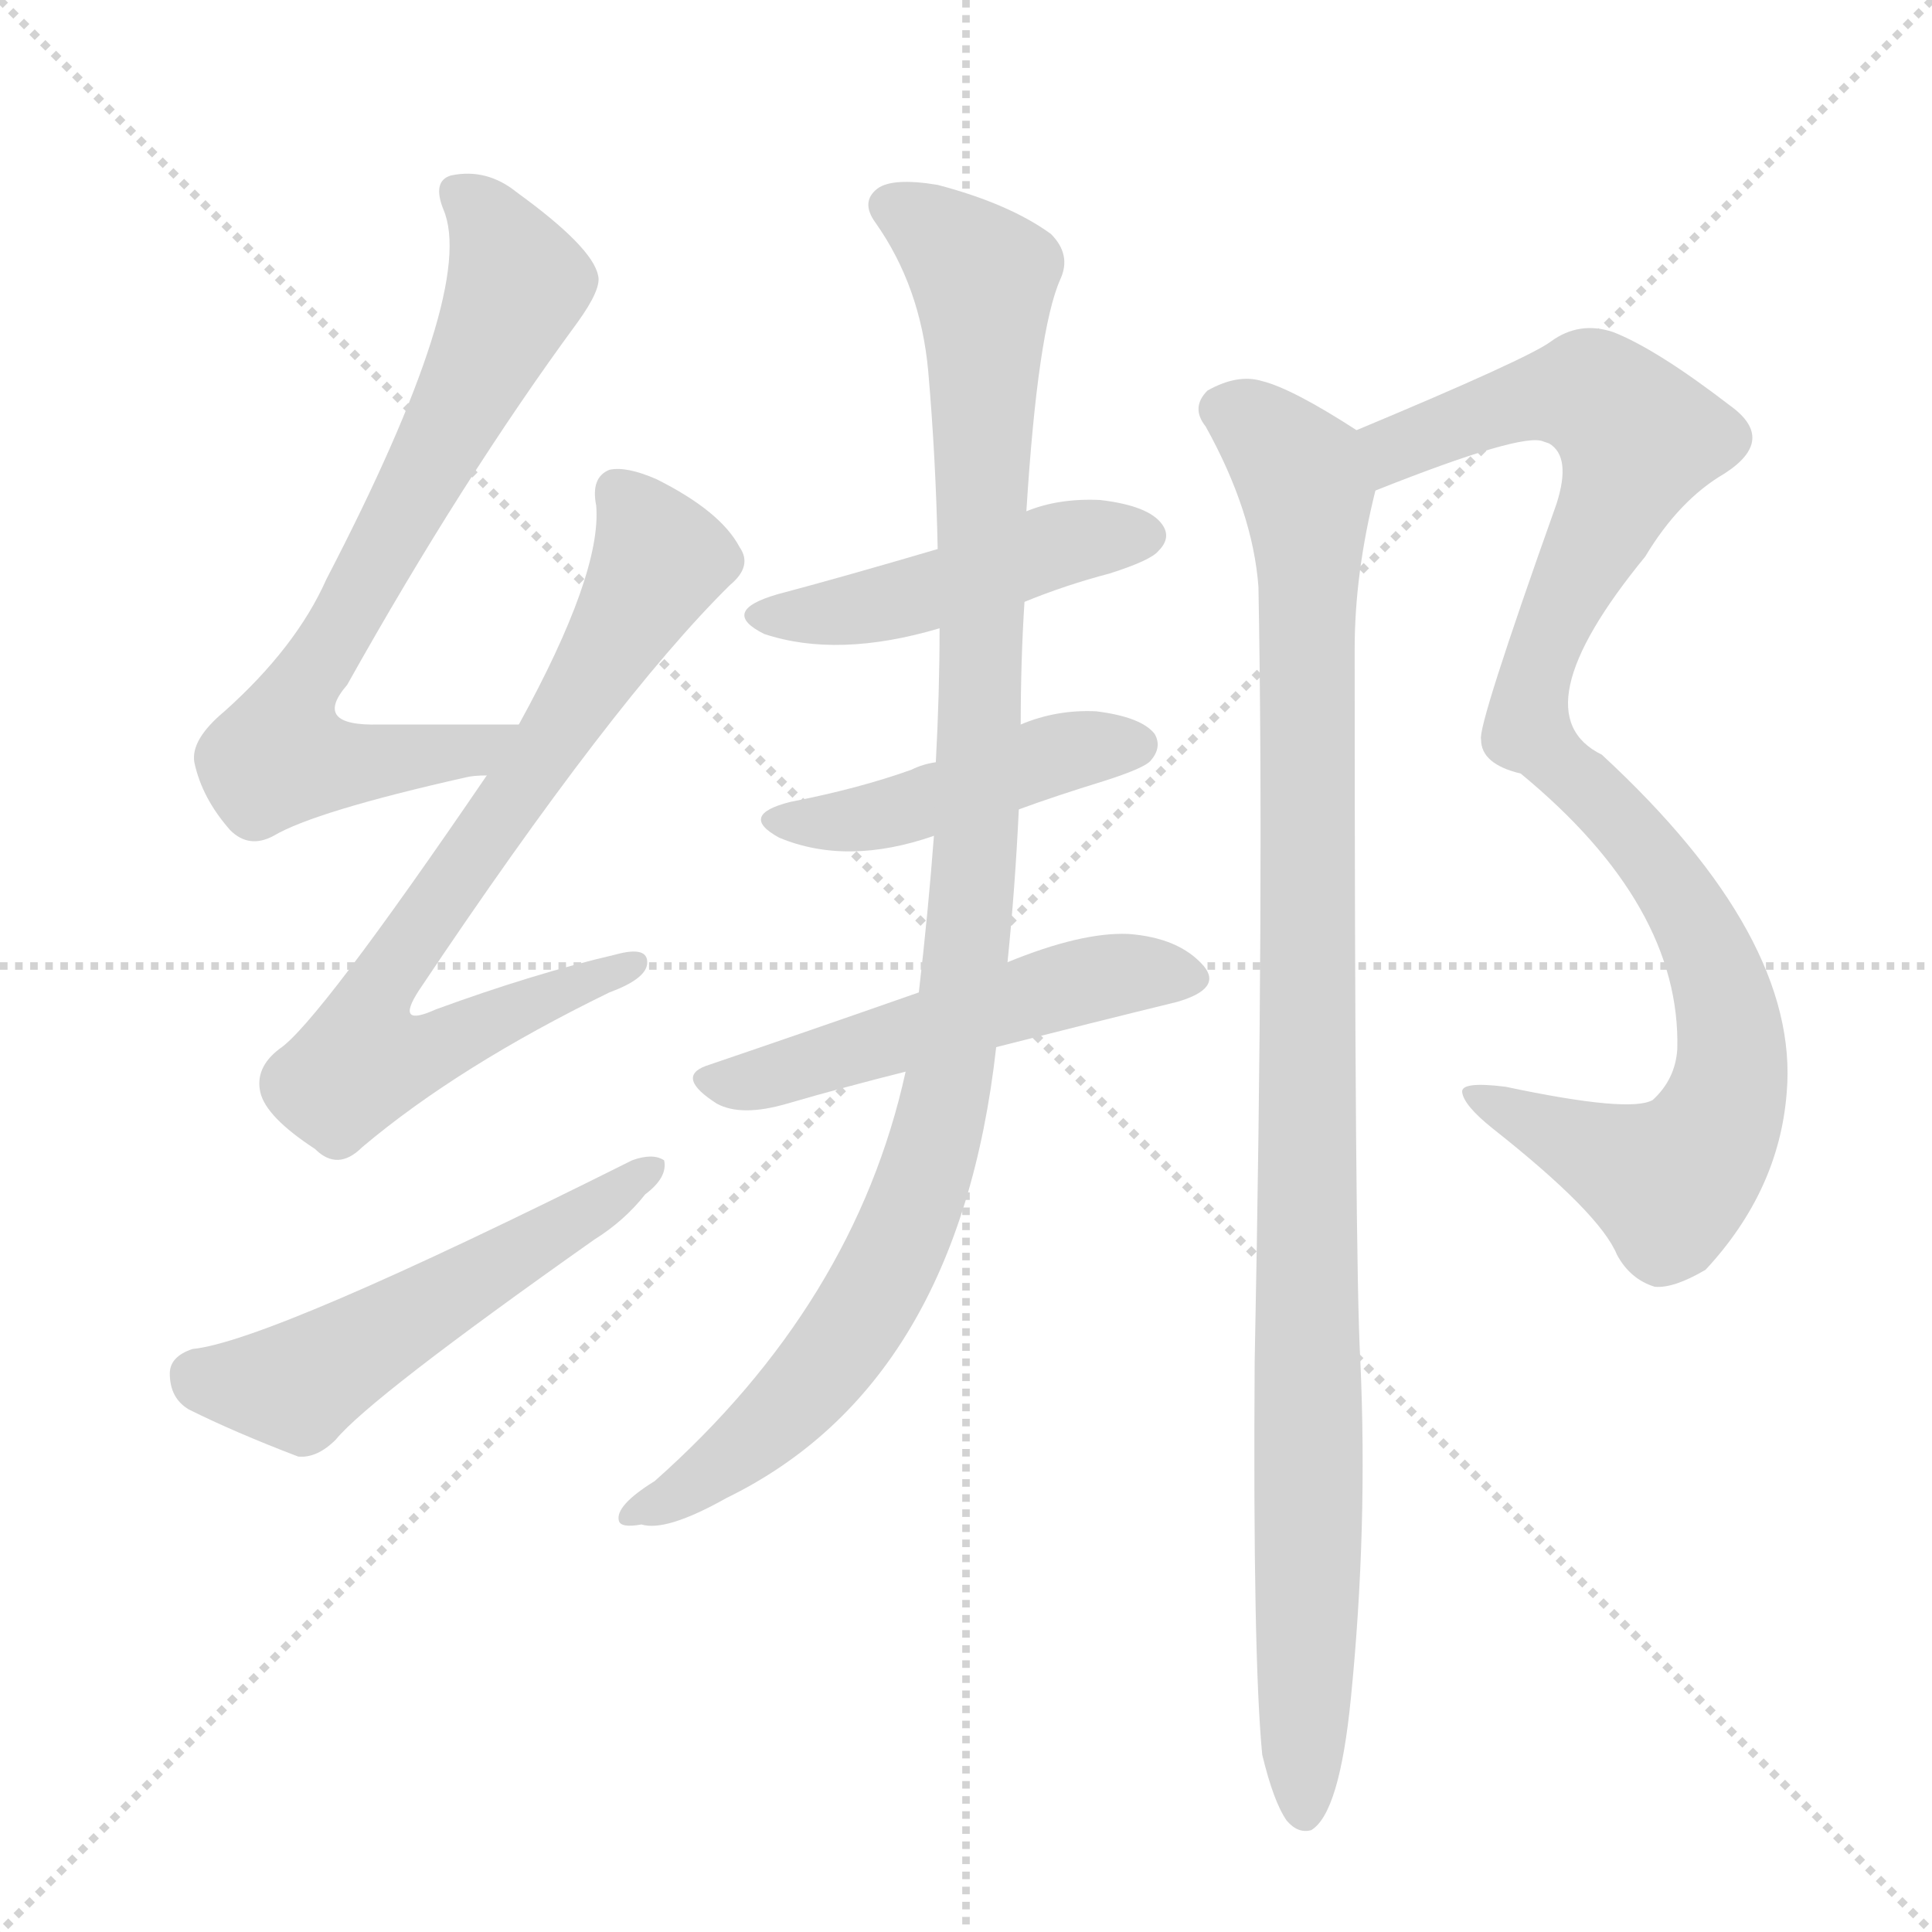
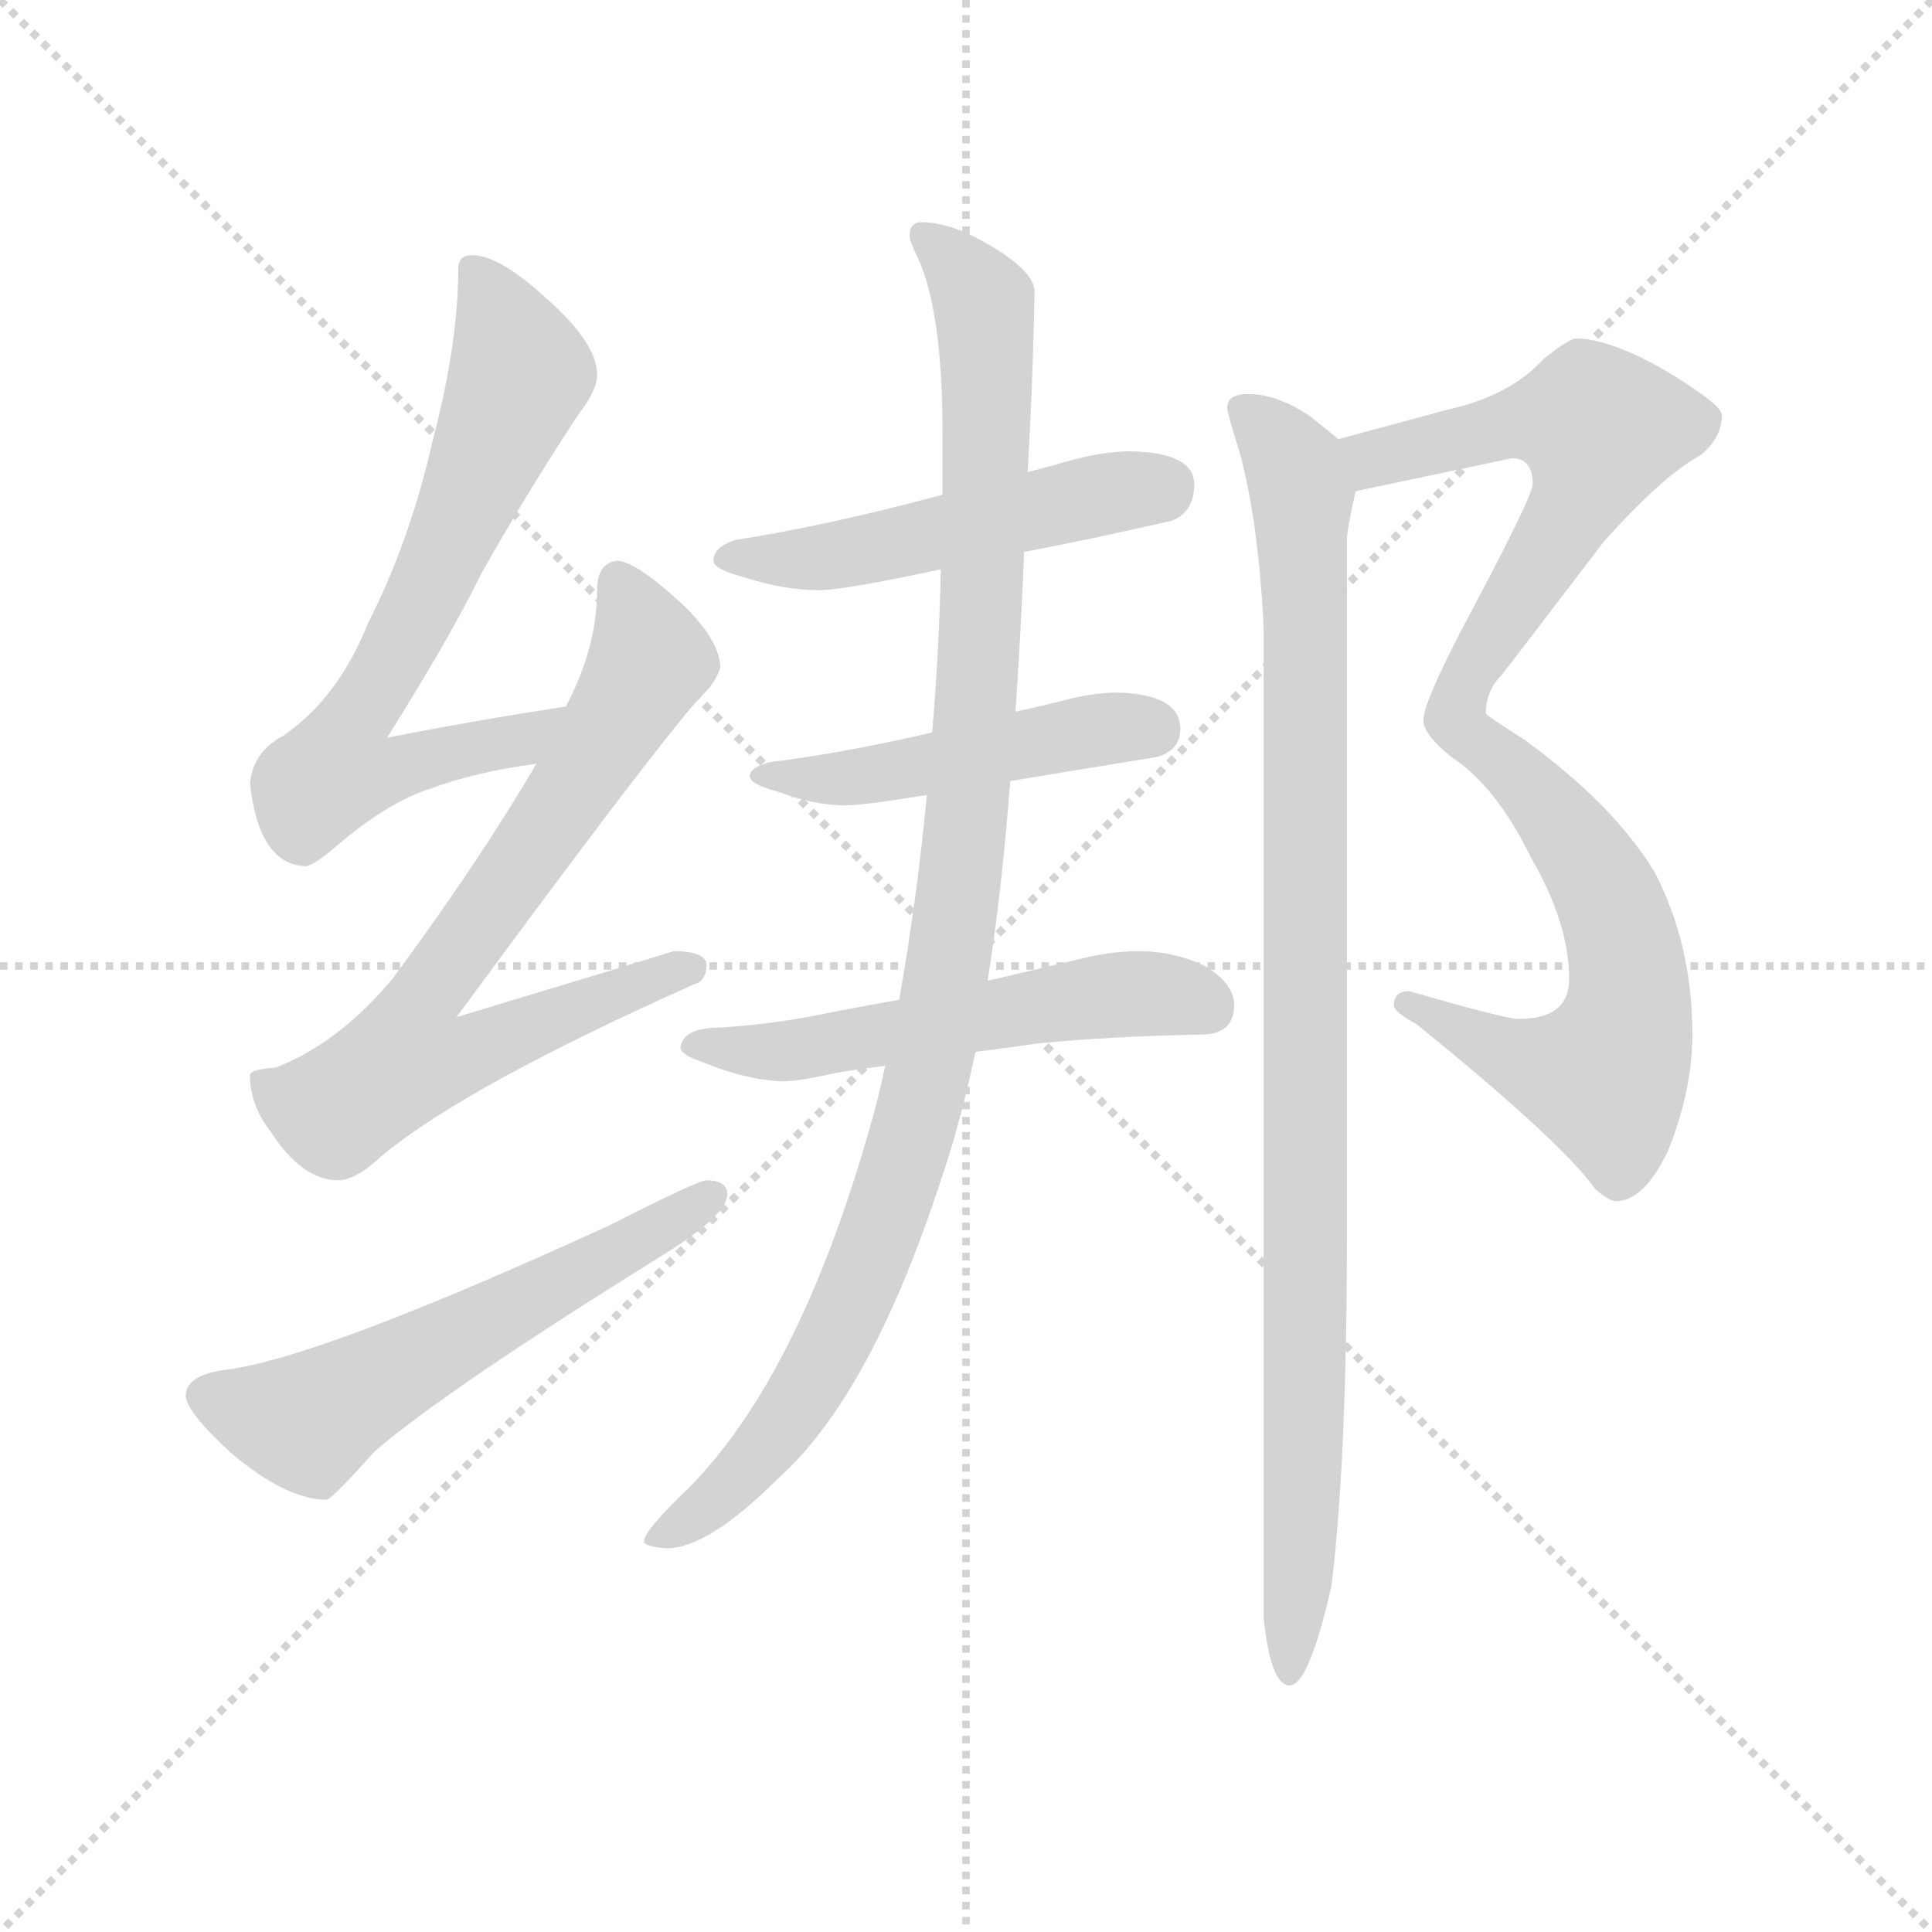
<svg xmlns="http://www.w3.org/2000/svg" version="1.1" viewBox="0 0 1024 1024">
  <g stroke="lightgray" stroke-dasharray="1,1" stroke-width="1" transform="scale(4, 4)">
    <line x1="0" y1="0" x2="256" y2="256" />
    <line x1="256" y1="0" x2="0" y2="256" />
    <line x1="128" y1="0" x2="128" y2="256" />
    <line x1="0" y1="128" x2="256" y2="128" />
  </g>
-   <g transform="scale(1, -1) translate(0, -900)">
+   <g transform="scale(0.92, -0.92) translate(60, -830)">
    <style type="text/css">
      
        @keyframes keyframes0 {
          from {
            stroke: blue;
-             stroke-dashoffset: 716;
+             stroke-dashoffset: 705;
            stroke-width: 128;
          }
          70% {
            animation-timing-function: step-end;
            stroke: blue;
            stroke-dashoffset: 0;
            stroke-width: 128;
          }
          to {
            stroke: black;
            stroke-width: 1024;
          }
        }
        #make-me-a-hanzi-animation-0 {
-           animation: keyframes0 0.833s both;
+           animation: keyframes0 0.824s both;
          animation-delay: 0s;
          animation-timing-function: linear;
        }
      
        @keyframes keyframes1 {
          from {
            stroke: blue;
-             stroke-dashoffset: 745;
+             stroke-dashoffset: 748;
            stroke-width: 128;
          }
          71% {
            animation-timing-function: step-end;
            stroke: blue;
            stroke-dashoffset: 0;
            stroke-width: 128;
          }
          to {
            stroke: black;
            stroke-width: 1024;
          }
        }
        #make-me-a-hanzi-animation-1 {
-           animation: keyframes1 0.856s both;
-           animation-delay: 0.833s;
+           animation: keyframes1 0.859s both;
+           animation-delay: 0.824s;
          animation-timing-function: linear;
        }
      
        @keyframes keyframes2 {
          from {
            stroke: blue;
-             stroke-dashoffset: 532;
+             stroke-dashoffset: 584;
+             stroke-width: 128;
+           }
+           66% {
+             animation-timing-function: step-end;
+             stroke: blue;
+             stroke-dashoffset: 0;
+             stroke-width: 128;
+           }
+           to {
+             stroke: black;
+             stroke-width: 1024;
+           }
+         }
+         #make-me-a-hanzi-animation-2 {
+           animation: keyframes2 0.725s both;
+           animation-delay: 1.682s;
+           animation-timing-function: linear;
+         }
+       
+         @keyframes keyframes3 {
+           from {
+             stroke: blue;
+             stroke-dashoffset: 513;
            stroke-width: 128;
          }
          63% {
            animation-timing-function: step-end;
            stroke: blue;
            stroke-dashoffset: 0;
            stroke-width: 128;
          }
          to {
            stroke: black;
            stroke-width: 1024;
          }
        }
-         #make-me-a-hanzi-animation-2 {
-           animation: keyframes2 0.683s both;
-           animation-delay: 1.689s;
-           animation-timing-function: linear;
-         }
-       
-         @keyframes keyframes3 {
-           from {
-             stroke: blue;
-             stroke-dashoffset: 461;
-             stroke-width: 128;
-           }
-           60% {
-             animation-timing-function: step-end;
-             stroke: blue;
-             stroke-dashoffset: 0;
-             stroke-width: 128;
-           }
-           to {
-             stroke: black;
-             stroke-width: 1024;
-           }
-         }
        #make-me-a-hanzi-animation-3 {
-           animation: keyframes3 0.625s both;
-           animation-delay: 2.372s;
+           animation: keyframes3 0.667s both;
+           animation-delay: 2.408s;
          animation-timing-function: linear;
        }
      
        @keyframes keyframes4 {
          from {
            stroke: blue;
-             stroke-dashoffset: 450;
-             stroke-width: 128;
-           }
-           59% {
+             stroke-dashoffset: 484;
+             stroke-width: 128;
+           }
+           61% {
            animation-timing-function: step-end;
            stroke: blue;
            stroke-dashoffset: 0;
            stroke-width: 128;
          }
          to {
            stroke: black;
            stroke-width: 1024;
          }
        }
        #make-me-a-hanzi-animation-4 {
-           animation: keyframes4 0.616s both;
-           animation-delay: 2.997s;
+           animation: keyframes4 0.644s both;
+           animation-delay: 3.075s;
          animation-timing-function: linear;
        }
      
        @keyframes keyframes5 {
          from {
            stroke: blue;
-             stroke-dashoffset: 514;
-             stroke-width: 128;
-           }
-           63% {
+             stroke-dashoffset: 553;
+             stroke-width: 128;
+           }
+           64% {
            animation-timing-function: step-end;
            stroke: blue;
            stroke-dashoffset: 0;
            stroke-width: 128;
          }
          to {
            stroke: black;
            stroke-width: 1024;
          }
        }
        #make-me-a-hanzi-animation-5 {
-           animation: keyframes5 0.668s both;
-           animation-delay: 3.613s;
+           animation: keyframes5 0.7s both;
+           animation-delay: 3.719s;
          animation-timing-function: linear;
        }
      
        @keyframes keyframes6 {
          from {
            stroke: blue;
-             stroke-dashoffset: 1040;
-             stroke-width: 128;
-           }
-           77% {
+             stroke-dashoffset: 1070;
+             stroke-width: 128;
+           }
+           78% {
            animation-timing-function: step-end;
            stroke: blue;
            stroke-dashoffset: 0;
            stroke-width: 128;
          }
          to {
            stroke: black;
            stroke-width: 1024;
          }
        }
        #make-me-a-hanzi-animation-6 {
-           animation: keyframes6 1.096s both;
-           animation-delay: 4.282s;
+           animation: keyframes6 1.121s both;
+           animation-delay: 4.419s;
          animation-timing-function: linear;
        }
      
        @keyframes keyframes7 {
          from {
            stroke: blue;
-             stroke-dashoffset: 979;
+             stroke-dashoffset: 961;
            stroke-width: 128;
          }
          76% {
            animation-timing-function: step-end;
            stroke: blue;
            stroke-dashoffset: 0;
            stroke-width: 128;
          }
          to {
            stroke: black;
            stroke-width: 1024;
          }
        }
        #make-me-a-hanzi-animation-7 {
-           animation: keyframes7 1.047s both;
-           animation-delay: 5.378s;
+           animation: keyframes7 1.032s both;
+           animation-delay: 5.54s;
          animation-timing-function: linear;
        }
      
        @keyframes keyframes8 {
          from {
            stroke: blue;
-             stroke-dashoffset: 1020;
-             stroke-width: 128;
-           }
-           77% {
+             stroke-dashoffset: 995;
+             stroke-width: 128;
+           }
+           76% {
            animation-timing-function: step-end;
            stroke: blue;
            stroke-dashoffset: 0;
            stroke-width: 128;
          }
          to {
            stroke: black;
            stroke-width: 1024;
          }
        }
        #make-me-a-hanzi-animation-8 {
-           animation: keyframes8 1.08s both;
-           animation-delay: 6.425s;
+           animation: keyframes8 1.06s both;
+           animation-delay: 6.572s;
          animation-timing-function: linear;
        }
      
    </style>
-     <path d="M 275 516 Q 235 516 201 516 Q 165 515 184 537 Q 245 646 306 729 Q 319 747 317 754 Q 314 769 274 798 Q 258 811 239 807 Q 229 804 235 789 Q 253 747 173 593 Q 157 557 119 523 Q 101 508 103 496 Q 107 477 122 460 Q 132 450 145 457 Q 167 470 247 488 Q 251 489 258 489 C 288 493 305 516 275 516 Z" fill="lightgray" />
-     <path d="M 258 489 Q 168 357 148 344 Q 135 334 138 321 Q 141 308 167 291 Q 179 279 192 292 Q 243 335 323 374 Q 342 381 343 389 Q 344 399 326 394 Q 283 384 231 365 Q 209 355 222 375 Q 325 529 387 590 Q 399 600 392 610 Q 382 629 348 646 Q 332 653 323 651 Q 313 647 316 632 Q 319 596 275 516 L 258 489 Z" fill="lightgray" />
-     <path d="M 102 185 Q 90 181 90 172 Q 90 159 100 153 Q 124 141 158 128 Q 168 127 178 137 Q 196 159 315 243 Q 331 253 342 267 Q 354 276 352 285 Q 346 289 335 285 Q 143 189 102 185 Z" fill="lightgray" />
-     <path d="M 543 581 Q 565 590 588 596 Q 610 603 614 608 Q 621 615 616 622 Q 609 632 583 635 Q 561 636 544 629 L 497 609 Q 446 594 412 585 Q 381 576 405 564 Q 444 551 498 567 L 543 581 Z" fill="lightgray" />
-     <path d="M 540 471 Q 559 478 585 486 Q 607 493 610 497 Q 616 504 612 511 Q 605 520 581 523 Q 560 524 541 516 L 496 496 Q 489 495 483 492 Q 455 482 419 475 Q 391 468 413 456 Q 449 441 495 457 L 540 471 Z" fill="lightgray" />
-     <path d="M 528 345 Q 579 358 624 369 Q 648 376 638 388 Q 625 403 598 405 Q 573 406 534 390 L 487 374 Q 427 353 374 335 Q 358 329 380 315 Q 393 308 417 315 Q 448 324 480 332 L 528 345 Z" fill="lightgray" />
-     <path d="M 480 332 Q 453 209 347 115 Q 326 102 328 94 Q 329 90 340 92 Q 353 88 385 106 Q 508 166 528 345 L 534 390 Q 538 429 540 471 L 541 516 Q 541 550 543 581 L 544 629 Q 550 725 562 752 Q 568 765 557 776 Q 535 792 497 802 Q 473 806 465 800 Q 456 793 464 782 Q 488 748 492 703 Q 496 657 497 609 L 498 567 Q 498 533 496 496 L 495 457 Q 492 417 487 374 L 480 332 Z" fill="lightgray" />
-     <path d="M 729 640 Q 807 671 818 666 L 821 665 Q 833 658 825 633 Q 783 515 785 508 Q 785 495 806 490 Q 891 420 889 344 Q 888 328 876 317 Q 864 310 798 324 Q 774 327 775 321 Q 776 314 791 302 Q 848 257 857 235 Q 864 222 877 218 Q 887 217 904 227 Q 943 269 947 321 Q 954 403 849 500 Q 804 522 872 605 Q 890 635 914 649 Q 942 667 917 685 Q 878 715 855 724 Q 837 730 822 719 Q 810 710 719 672 C 691 660 701 629 729 640 Z" fill="lightgray" />
-     <path d="M 669 -30 Q 675 -55 682 -65 Q 688 -72 695 -70 Q 710 -61 716 0 Q 725 90 721 179 Q 718 230 718 556 Q 718 596 729 640 C 734 663 734 663 719 672 Q 685 694 669 698 Q 656 702 640 693 Q 631 684 639 674 Q 664 629 667 589 Q 670 429 665 178 Q 664 22 669 -30 Z" fill="lightgray" />
+     <path d="M 266 423 Q 214 415 163 405 Q 200 464 217 499 Q 241 542 273 591 Q 284 605 284 614 Q 284 632 256 657 Q 228 683 212 683 Q 204 683 204 675 Q 204 632 189 575 Q 176 518 152 471 Q 135 428 103 406 Q 86 397 84 379 Q 89 332 116 331 Q 120 331 132 341 Q 163 368 189 376 Q 213 385 249 390 C 279 395 296 428 266 423 Z" fill="lightgray" />
+     <path d="M 296 507 Q 284 506 284 490 Q 284 457 266 423 L 249 390 Q 215 332 166 266 Q 135 229 99 215 Q 85 214 84 211 Q 84 193 96 178 Q 114 150 135 150 Q 145 150 161 165 Q 210 205 340 263 Q 347 265 347 274 Q 347 282 328 282 Q 322 280 203 244 Q 314 395 343 428 Q 353 437 355 446 Q 354 462 333 482 Q 307 506 296 507 Z" fill="lightgray" />
+     <path d="M 347 150 Q 342 150 291 124 Q 125 48 71 41 Q 47 38 47 26 Q 47 17 73 -7 Q 105 -34 128 -34 Q 131 -34 156 -6 Q 198 30 322 107 Q 359 130 359 142 Q 359 150 347 150 Z" fill="lightgray" />
+     <path d="M 530 512 Q 567 519 615 530 Q 628 535 628 551 Q 628 569 592 570 Q 575 570 554 564 Q 544 561 532 558 L 483 545 Q 416 527 364 519 Q 351 515 351 507 Q 351 502 370 497 Q 392 490 412 490 Q 426 490 482 502 L 530 512 Z" fill="lightgray" />
+     <path d="M 584 431 Q 569 431 551 426 Q 539 423 525 420 L 477 408 Q 425 396 384 391 Q 372 388 372 383 Q 372 378 388 374 Q 409 366 427 366 Q 437 366 474 372 L 522 380 Q 558 386 607 394 Q 620 398 620 410 Q 620 430 584 431 Z" fill="lightgray" />
+     <path d="M 458 254 Q 435 250 415 246 Q 386 240 355 238 Q 333 238 332 226 Q 333 222 345 218 Q 369 208 391 207 Q 400 207 422 212 Q 434 214 450 216 L 502 224 Q 518 226 539 229 Q 581 233 632 234 Q 651 234 651 251 Q 651 263 635 273 Q 617 282 596 282 Q 579 282 560 277 Q 535 271 509 265 L 458 254 Z" fill="lightgray" />
+     <path d="M 525 420 Q 528 462 530 512 L 532 558 Q 535 607 536 662 Q 536 674 508 690 Q 487 702 471 702 Q 464 702 464 694 Q 464 691 469 681 Q 483 650 483 580 L 483 545 L 482 502 Q 481 454 477 408 L 474 372 Q 468 310 458 254 L 450 216 Q 446 197 441 180 Q 400 36 336 -28 Q 311 -52 311 -58 Q 311 -61 324 -62 Q 348 -62 388 -22 Q 442 26 483 153 Q 493 182 502 224 L 509 265 Q 517 315 522 380 L 525 420 Z" fill="lightgray" />
+     <path d="M 848 635 Q 844 635 829 623 Q 810 602 774 594 L 711 577 C 682 569 692 541 721 547 L 811 566 Q 823 566 823 551 Q 823 544 783 469 Q 760 425 760 415 Q 760 407 776 394 Q 802 377 822 336 Q 844 298 844 266 Q 844 243 815 243 Q 807 243 752 259 Q 743 259 743 251 Q 743 247 756 240 Q 840 172 859 145 Q 867 138 871 138 Q 887 138 901 167 Q 915 202 915 234 Q 915 286 893 328 Q 869 367 818 404 Q 796 418 796 419 Q 796 432 805 441 Q 806 442 864 518 Q 898 556 920 568 Q 932 578 932 591 Q 932 597 897 618 Q 866 635 848 635 Z" fill="lightgray" />
+     <path d="M 711 577 Q 705 582 695 590 Q 676 603 659 603 Q 647 603 647 595 Q 647 592 654 570 Q 665 530 668 468 L 668 -102 Q 672 -141 683 -141 Q 694 -141 707 -84 Q 716 -12 716 122 L 716 519 Q 716 525 721 547 C 725 566 725 566 711 577 Z" fill="lightgray" />
    <clipPath id="make-me-a-hanzi-clip-0">
-       <path d="M 275 516 Q 235 516 201 516 Q 165 515 184 537 Q 245 646 306 729 Q 319 747 317 754 Q 314 769 274 798 Q 258 811 239 807 Q 229 804 235 789 Q 253 747 173 593 Q 157 557 119 523 Q 101 508 103 496 Q 107 477 122 460 Q 132 450 145 457 Q 167 470 247 488 Q 251 489 258 489 C 288 493 305 516 275 516 Z" />
-     </clipPath>
-     <path clip-path="url(#make-me-a-hanzi-clip-0)" d="M 243 797 L 258 784 L 273 745 L 227 651 L 154 524 L 148 499 L 233 499 L 267 512" fill="none" id="make-me-a-hanzi-animation-0" stroke-dasharray="588 1176" stroke-linecap="round" />
+       <path d="M 266 423 Q 214 415 163 405 Q 200 464 217 499 Q 241 542 273 591 Q 284 605 284 614 Q 284 632 256 657 Q 228 683 212 683 Q 204 683 204 675 Q 204 632 189 575 Q 176 518 152 471 Q 135 428 103 406 Q 86 397 84 379 Q 89 332 116 331 Q 120 331 132 341 Q 163 368 189 376 Q 213 385 249 390 C 279 395 296 428 266 423 Z" />
+     </clipPath>
+     <path clip-path="url(#make-me-a-hanzi-clip-0)" d="M 215 672 L 240 615 L 193 504 L 143 415 L 134 386 L 165 386 L 239 402 L 259 420" fill="none" id="make-me-a-hanzi-animation-0" stroke-dasharray="577 1154" stroke-linecap="round" />
    <clipPath id="make-me-a-hanzi-clip-1">
-       <path d="M 258 489 Q 168 357 148 344 Q 135 334 138 321 Q 141 308 167 291 Q 179 279 192 292 Q 243 335 323 374 Q 342 381 343 389 Q 344 399 326 394 Q 283 384 231 365 Q 209 355 222 375 Q 325 529 387 590 Q 399 600 392 610 Q 382 629 348 646 Q 332 653 323 651 Q 313 647 316 632 Q 319 596 275 516 L 258 489 Z" />
-     </clipPath>
-     <path clip-path="url(#make-me-a-hanzi-clip-1)" d="M 328 639 L 350 603 L 281 489 L 204 383 L 200 345 L 234 345 L 335 389" fill="none" id="make-me-a-hanzi-animation-1" stroke-dasharray="617 1234" stroke-linecap="round" />
+       <path d="M 296 507 Q 284 506 284 490 Q 284 457 266 423 L 249 390 Q 215 332 166 266 Q 135 229 99 215 Q 85 214 84 211 Q 84 193 96 178 Q 114 150 135 150 Q 145 150 161 165 Q 210 205 340 263 Q 347 265 347 274 Q 347 282 328 282 Q 322 280 203 244 Q 314 395 343 428 Q 353 437 355 446 Q 354 462 333 482 Q 307 506 296 507 Z" />
+     </clipPath>
+     <path clip-path="url(#make-me-a-hanzi-clip-1)" d="M 297 495 L 313 448 L 265 367 L 178 244 L 174 220 L 206 221 L 338 272" fill="none" id="make-me-a-hanzi-animation-1" stroke-dasharray="620 1240" stroke-linecap="round" />
    <clipPath id="make-me-a-hanzi-clip-2">
-       <path d="M 102 185 Q 90 181 90 172 Q 90 159 100 153 Q 124 141 158 128 Q 168 127 178 137 Q 196 159 315 243 Q 331 253 342 267 Q 354 276 352 285 Q 346 289 335 285 Q 143 189 102 185 Z" />
-     </clipPath>
-     <path clip-path="url(#make-me-a-hanzi-clip-2)" d="M 104 171 L 157 165 L 347 281" fill="none" id="make-me-a-hanzi-animation-2" stroke-dasharray="404 808" stroke-linecap="round" />
+       <path d="M 347 150 Q 342 150 291 124 Q 125 48 71 41 Q 47 38 47 26 Q 47 17 73 -7 Q 105 -34 128 -34 Q 131 -34 156 -6 Q 198 30 322 107 Q 359 130 359 142 Q 359 150 347 150 Z" />
+     </clipPath>
+     <path clip-path="url(#make-me-a-hanzi-clip-2)" d="M 58 26 L 117 10 L 350 141" fill="none" id="make-me-a-hanzi-animation-2" stroke-dasharray="456 912" stroke-linecap="round" />
    <clipPath id="make-me-a-hanzi-clip-3">
-       <path d="M 543 581 Q 565 590 588 596 Q 610 603 614 608 Q 621 615 616 622 Q 609 632 583 635 Q 561 636 544 629 L 497 609 Q 446 594 412 585 Q 381 576 405 564 Q 444 551 498 567 L 543 581 Z" />
-     </clipPath>
-     <path clip-path="url(#make-me-a-hanzi-clip-3)" d="M 406 575 L 469 579 L 566 613 L 605 616" fill="none" id="make-me-a-hanzi-animation-3" stroke-dasharray="333 666" stroke-linecap="round" />
+       <path d="M 530 512 Q 567 519 615 530 Q 628 535 628 551 Q 628 569 592 570 Q 575 570 554 564 Q 544 561 532 558 L 483 545 Q 416 527 364 519 Q 351 515 351 507 Q 351 502 370 497 Q 392 490 412 490 Q 426 490 482 502 L 530 512 Z" />
+     </clipPath>
+     <path clip-path="url(#make-me-a-hanzi-clip-3)" d="M 357 508 L 422 510 L 610 550" fill="none" id="make-me-a-hanzi-animation-3" stroke-dasharray="385 770" stroke-linecap="round" />
    <clipPath id="make-me-a-hanzi-clip-4">
-       <path d="M 540 471 Q 559 478 585 486 Q 607 493 610 497 Q 616 504 612 511 Q 605 520 581 523 Q 560 524 541 516 L 496 496 Q 489 495 483 492 Q 455 482 419 475 Q 391 468 413 456 Q 449 441 495 457 L 540 471 Z" />
-     </clipPath>
-     <path clip-path="url(#make-me-a-hanzi-clip-4)" d="M 414 466 L 469 468 L 564 502 L 602 505" fill="none" id="make-me-a-hanzi-animation-4" stroke-dasharray="322 644" stroke-linecap="round" />
+       <path d="M 584 431 Q 569 431 551 426 Q 539 423 525 420 L 477 408 Q 425 396 384 391 Q 372 388 372 383 Q 372 378 388 374 Q 409 366 427 366 Q 437 366 474 372 L 522 380 Q 558 386 607 394 Q 620 398 620 410 Q 620 430 584 431 Z" />
+     </clipPath>
+     <path clip-path="url(#make-me-a-hanzi-clip-4)" d="M 379 385 L 443 383 L 562 408 L 604 410" fill="none" id="make-me-a-hanzi-animation-4" stroke-dasharray="356 712" stroke-linecap="round" />
    <clipPath id="make-me-a-hanzi-clip-5">
-       <path d="M 528 345 Q 579 358 624 369 Q 648 376 638 388 Q 625 403 598 405 Q 573 406 534 390 L 487 374 Q 427 353 374 335 Q 358 329 380 315 Q 393 308 417 315 Q 448 324 480 332 L 528 345 Z" />
-     </clipPath>
-     <path clip-path="url(#make-me-a-hanzi-clip-5)" d="M 378 325 L 406 328 L 593 384 L 628 381" fill="none" id="make-me-a-hanzi-animation-5" stroke-dasharray="386 772" stroke-linecap="round" />
+       <path d="M 458 254 Q 435 250 415 246 Q 386 240 355 238 Q 333 238 332 226 Q 333 222 345 218 Q 369 208 391 207 Q 400 207 422 212 Q 434 214 450 216 L 502 224 Q 518 226 539 229 Q 581 233 632 234 Q 651 234 651 251 Q 651 263 635 273 Q 617 282 596 282 Q 579 282 560 277 Q 535 271 509 265 L 458 254 Z" />
+     </clipPath>
+     <path clip-path="url(#make-me-a-hanzi-clip-5)" d="M 341 226 L 409 226 L 582 257 L 635 250" fill="none" id="make-me-a-hanzi-animation-5" stroke-dasharray="425 850" stroke-linecap="round" />
    <clipPath id="make-me-a-hanzi-clip-6">
-       <path d="M 480 332 Q 453 209 347 115 Q 326 102 328 94 Q 329 90 340 92 Q 353 88 385 106 Q 508 166 528 345 L 534 390 Q 538 429 540 471 L 541 516 Q 541 550 543 581 L 544 629 Q 550 725 562 752 Q 568 765 557 776 Q 535 792 497 802 Q 473 806 465 800 Q 456 793 464 782 Q 488 748 492 703 Q 496 657 497 609 L 498 567 Q 498 533 496 496 L 495 457 Q 492 417 487 374 L 480 332 Z" />
-     </clipPath>
-     <path clip-path="url(#make-me-a-hanzi-clip-6)" d="M 472 791 L 497 776 L 521 749 L 519 494 L 501 319 L 482 255 L 441 181 L 384 124 L 335 97" fill="none" id="make-me-a-hanzi-animation-6" stroke-dasharray="912 1824" stroke-linecap="round" />
+       <path d="M 525 420 Q 528 462 530 512 L 532 558 Q 535 607 536 662 Q 536 674 508 690 Q 487 702 471 702 Q 464 702 464 694 Q 464 691 469 681 Q 483 650 483 580 L 483 545 L 482 502 Q 481 454 477 408 L 474 372 Q 468 310 458 254 L 450 216 Q 446 197 441 180 Q 400 36 336 -28 Q 311 -52 311 -58 Q 311 -61 324 -62 Q 348 -62 388 -22 Q 442 26 483 153 Q 493 182 502 224 L 509 265 Q 517 315 522 380 L 525 420 Z" />
+     </clipPath>
+     <path clip-path="url(#make-me-a-hanzi-clip-6)" d="M 475 691 L 507 655 L 509 595 L 497 358 L 477 221 L 446 115 L 420 56 L 370 -18 L 318 -58" fill="none" id="make-me-a-hanzi-animation-6" stroke-dasharray="942 1884" stroke-linecap="round" />
    <clipPath id="make-me-a-hanzi-clip-7">
-       <path d="M 729 640 Q 807 671 818 666 L 821 665 Q 833 658 825 633 Q 783 515 785 508 Q 785 495 806 490 Q 891 420 889 344 Q 888 328 876 317 Q 864 310 798 324 Q 774 327 775 321 Q 776 314 791 302 Q 848 257 857 235 Q 864 222 877 218 Q 887 217 904 227 Q 943 269 947 321 Q 954 403 849 500 Q 804 522 872 605 Q 890 635 914 649 Q 942 667 917 685 Q 878 715 855 724 Q 837 730 822 719 Q 810 710 719 672 C 691 660 701 629 729 640 Z" />
-     </clipPath>
-     <path clip-path="url(#make-me-a-hanzi-clip-7)" d="M 739 649 L 741 663 L 818 690 L 846 690 L 869 667 L 816 553 L 809 513 L 883 437 L 906 396 L 918 348 L 911 307 L 900 287 L 884 274 L 781 319" fill="none" id="make-me-a-hanzi-animation-7" stroke-dasharray="851 1702" stroke-linecap="round" />
+       <path d="M 848 635 Q 844 635 829 623 Q 810 602 774 594 L 711 577 C 682 569 692 541 721 547 L 811 566 Q 823 566 823 551 Q 823 544 783 469 Q 760 425 760 415 Q 760 407 776 394 Q 802 377 822 336 Q 844 298 844 266 Q 844 243 815 243 Q 807 243 752 259 Q 743 259 743 251 Q 743 247 756 240 Q 840 172 859 145 Q 867 138 871 138 Q 887 138 901 167 Q 915 202 915 234 Q 915 286 893 328 Q 869 367 818 404 Q 796 418 796 419 Q 796 432 805 441 Q 806 442 864 518 Q 898 556 920 568 Q 932 578 932 591 Q 932 597 897 618 Q 866 635 848 635 Z" />
+     </clipPath>
+     <path clip-path="url(#make-me-a-hanzi-clip-7)" d="M 719 571 L 740 567 L 826 588 L 851 589 L 862 583 L 849 542 L 791 453 L 778 416 L 836 361 L 865 317 L 879 264 L 874 229 L 864 210 L 850 211 L 810 222 L 770 239 L 761 251 L 750 252" fill="none" id="make-me-a-hanzi-animation-7" stroke-dasharray="833 1666" stroke-linecap="round" />
    <clipPath id="make-me-a-hanzi-clip-8">
-       <path d="M 669 -30 Q 675 -55 682 -65 Q 688 -72 695 -70 Q 710 -61 716 0 Q 725 90 721 179 Q 718 230 718 556 Q 718 596 729 640 C 734 663 734 663 719 672 Q 685 694 669 698 Q 656 702 640 693 Q 631 684 639 674 Q 664 629 667 589 Q 670 429 665 178 Q 664 22 669 -30 Z" />
-     </clipPath>
-     <path clip-path="url(#make-me-a-hanzi-clip-8)" d="M 648 683 L 681 659 L 691 646 L 694 624 L 691 -61" fill="none" id="make-me-a-hanzi-animation-8" stroke-dasharray="892 1784" stroke-linecap="round" />
+       <path d="M 711 577 Q 705 582 695 590 Q 676 603 659 603 Q 647 603 647 595 Q 647 592 654 570 Q 665 530 668 468 L 668 -102 Q 672 -141 683 -141 Q 694 -141 707 -84 Q 716 -12 716 122 L 716 519 Q 716 525 721 547 C 725 566 725 566 711 577 Z" />
+     </clipPath>
+     <path clip-path="url(#make-me-a-hanzi-clip-8)" d="M 657 593 L 683 566 L 690 544 L 693 55 L 683 -134" fill="none" id="make-me-a-hanzi-animation-8" stroke-dasharray="867 1734" stroke-linecap="round" />
  </g>
</svg>
